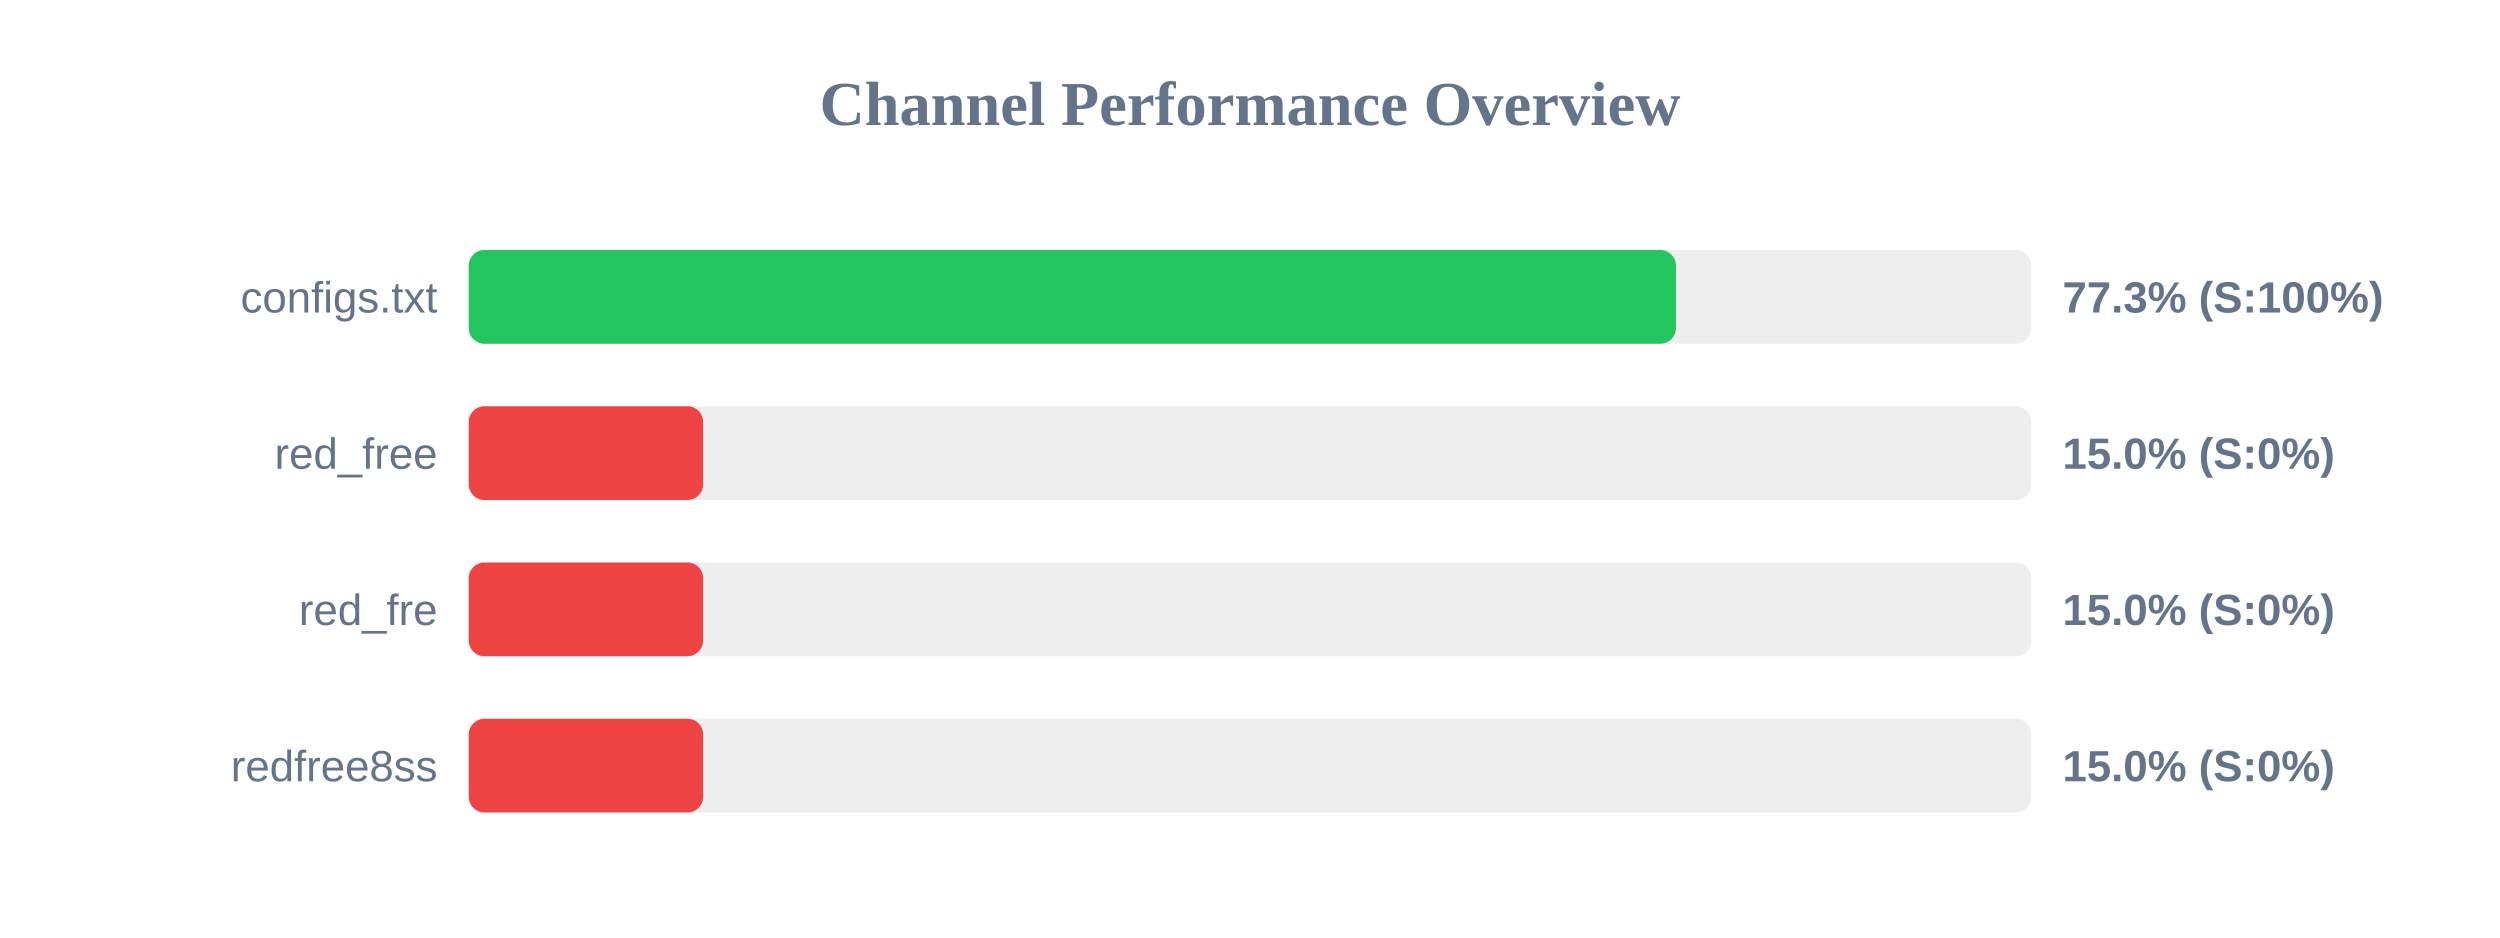
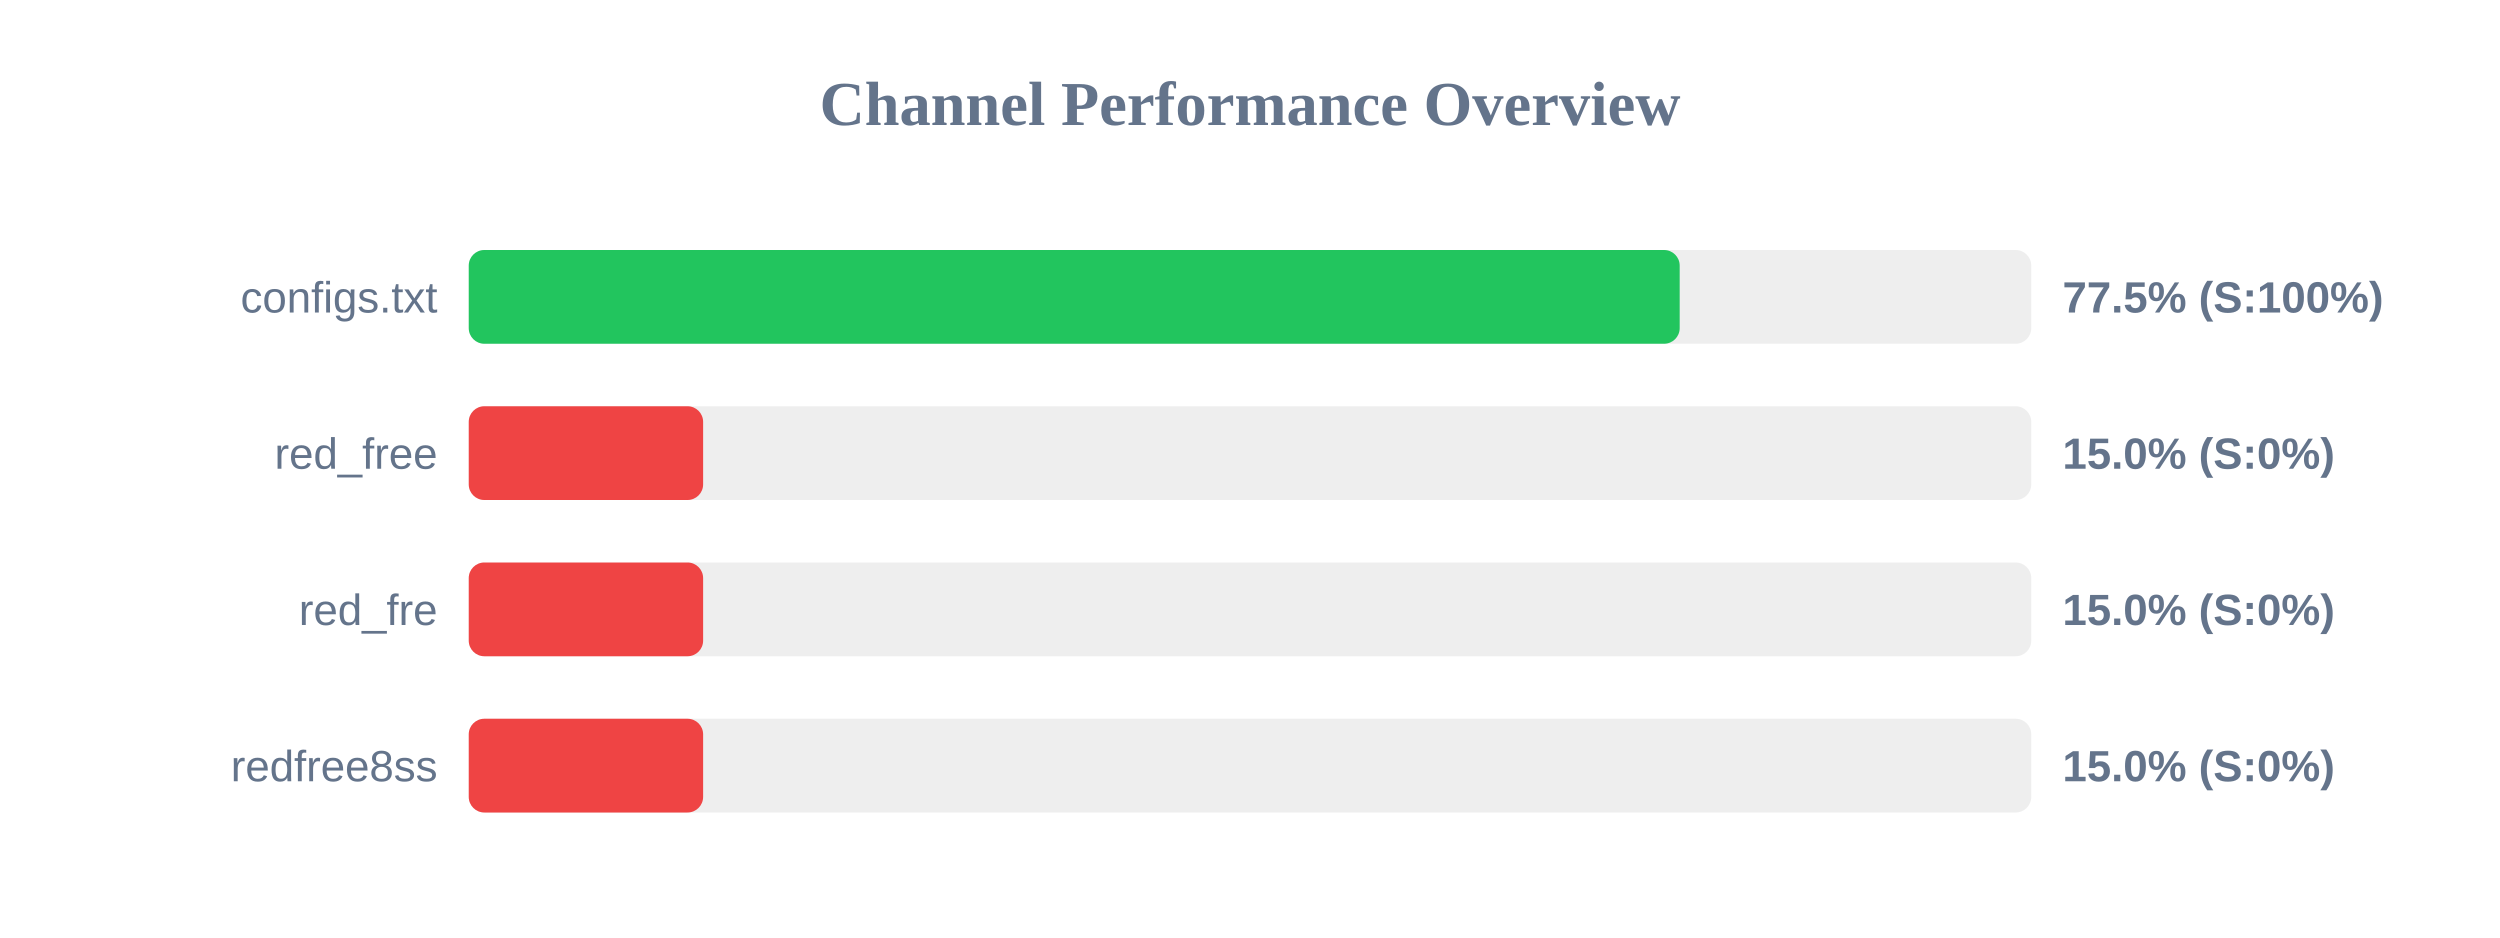
<svg xmlns="http://www.w3.org/2000/svg" width="800" height="300" version="1.1">
  <style>
        .row { font: 14px Arial; fill: #64748b; }
        .score { font: bold 14px Arial; fill: #64748b; }
    </style>
  <text x="400" y="40" text-anchor="middle" font-size="20px" font-weight="bold" fill="#64748b">Channel Performance Overview</text>
  <rect x="150" y="80" width="500" height="30" fill="#eee" rx="5" />
-   <rect x="150" y="80" width="386.3" height="30" fill="#22c55e" rx="5" />
+   <rect x="150" y="80" width="387.5" height="30" fill="#22c55e" rx="5" />
  <text x="140" y="100" text-anchor="end" class="row">configs.txt</text>
-   <text x="660" y="100" text-anchor="start" class="score">77.3% (S:100%)</text>
+   <text x="660" y="100" text-anchor="start" class="score">77.5% (S:100%)</text>
  <rect x="150" y="130" width="500" height="30" fill="#eee" rx="5" />
  <rect x="150" y="130" width="75.0" height="30" fill="#ef4444" rx="5" />
  <text x="140" y="150" text-anchor="end" class="row">red_free</text>
  <text x="660" y="150" text-anchor="start" class="score">15.0% (S:0%)</text>
  <rect x="150" y="180" width="500" height="30" fill="#eee" rx="5" />
  <rect x="150" y="180" width="75.0" height="30" fill="#ef4444" rx="5" />
  <text x="140" y="200" text-anchor="end" class="row">red_fre</text>
  <text x="660" y="200" text-anchor="start" class="score">15.0% (S:0%)</text>
  <rect x="150" y="230" width="500" height="30" fill="#eee" rx="5" />
  <rect x="150" y="230" width="75.0" height="30" fill="#ef4444" rx="5" />
  <text x="140" y="250" text-anchor="end" class="row">redfree8ss</text>
  <text x="660" y="250" text-anchor="start" class="score">15.0% (S:0%)</text>
</svg>
